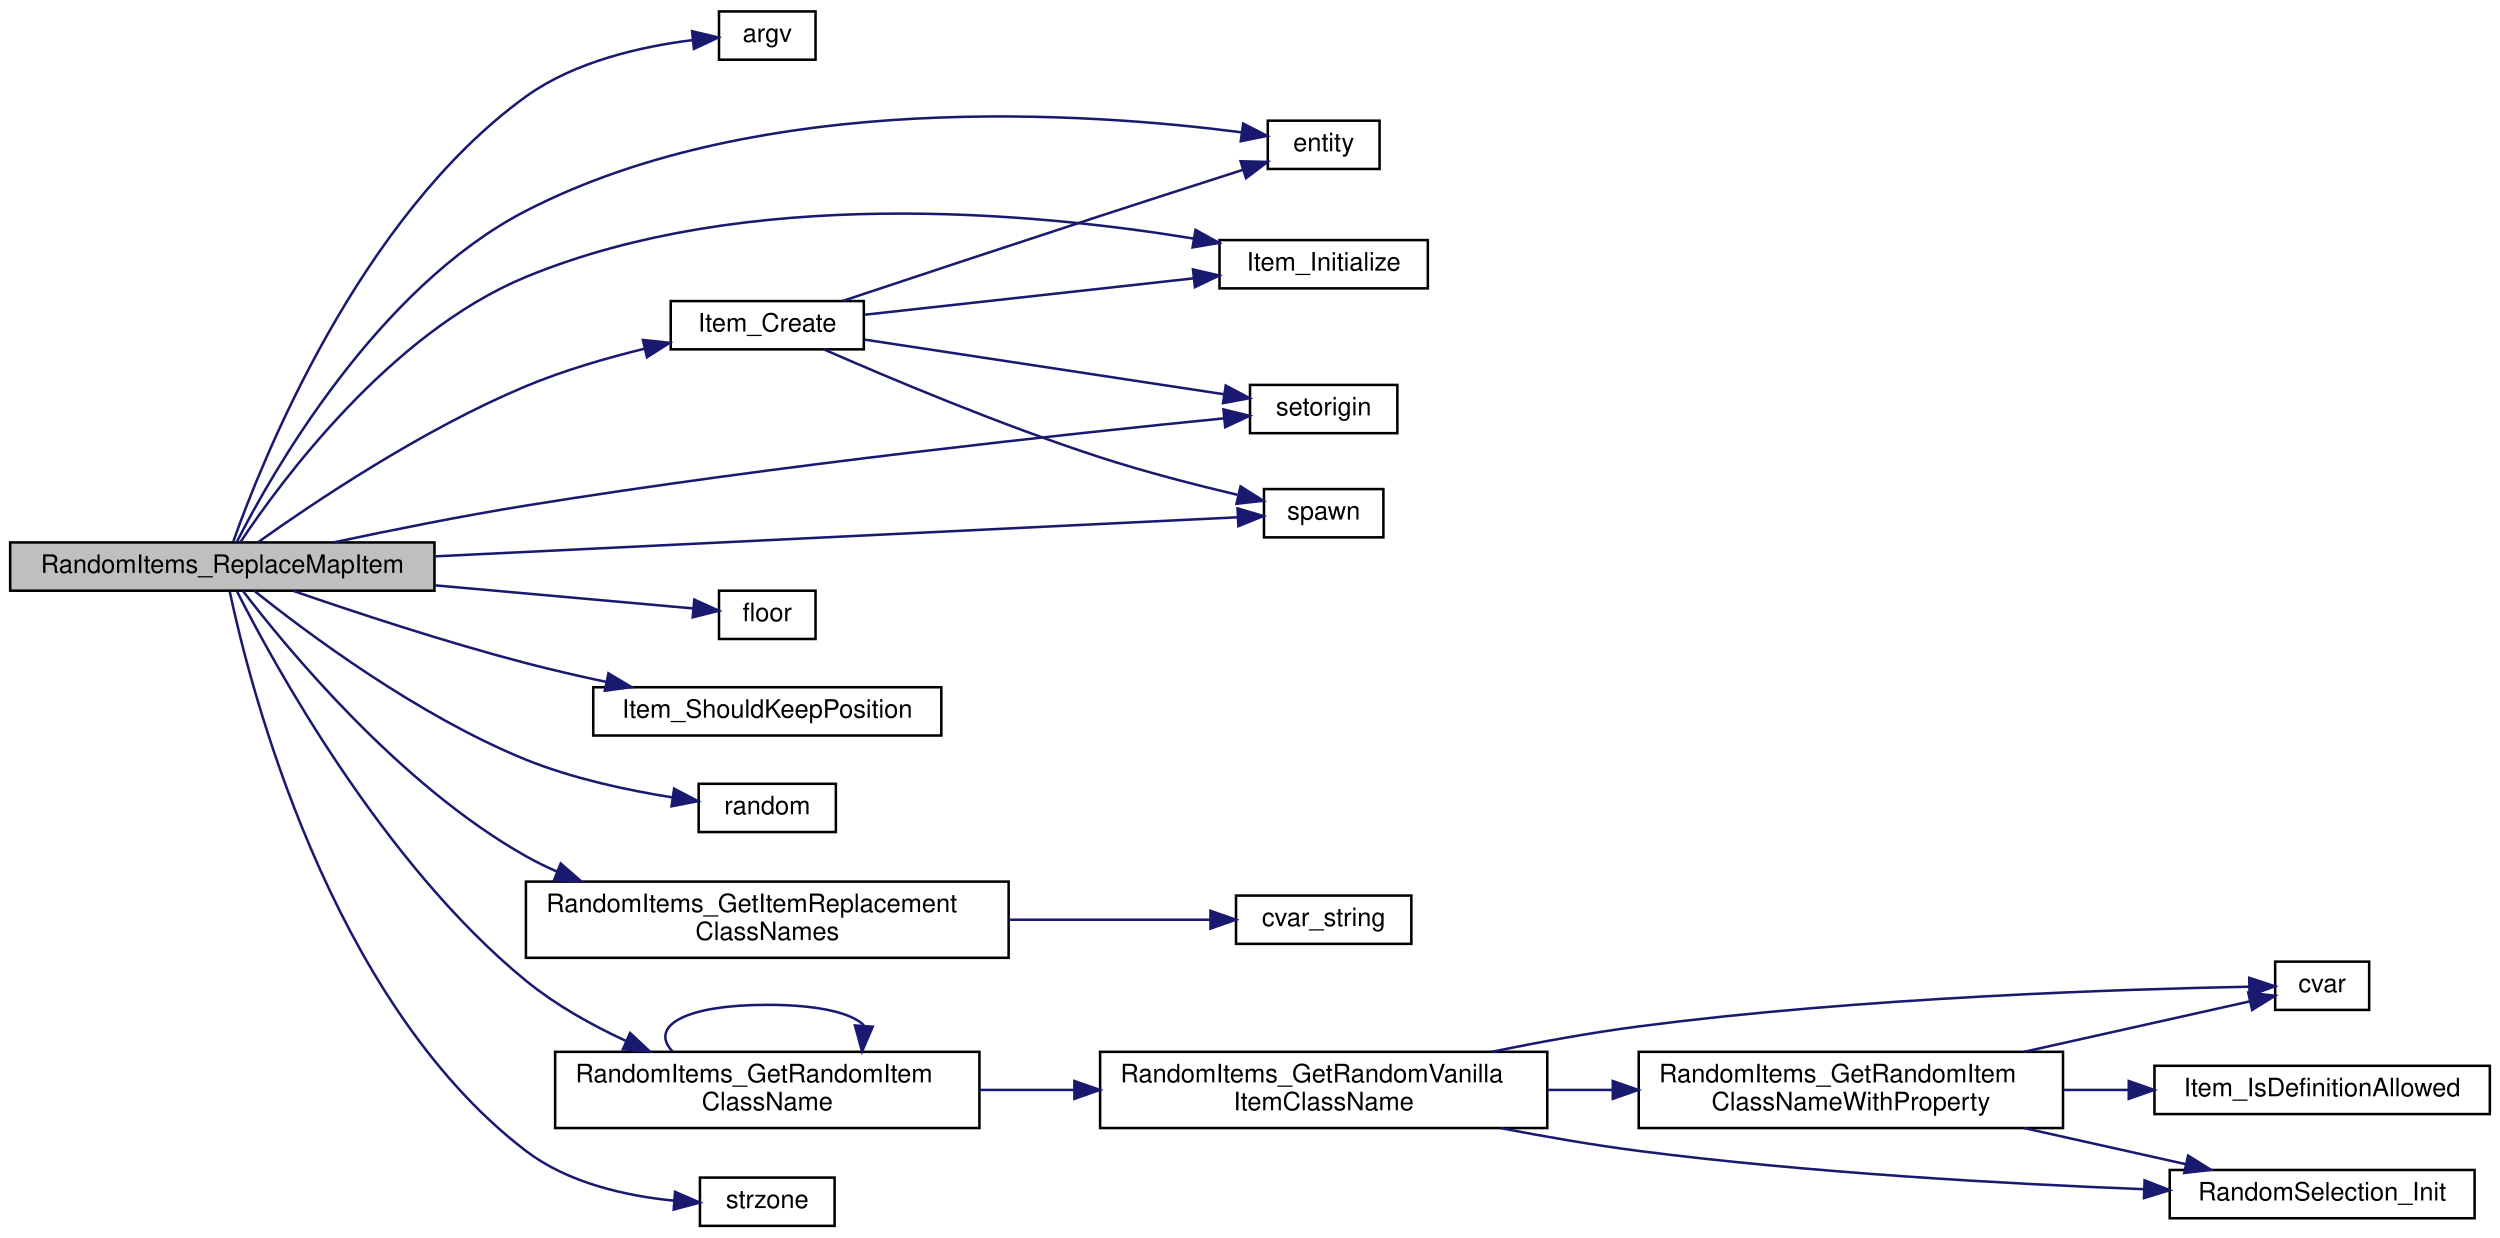
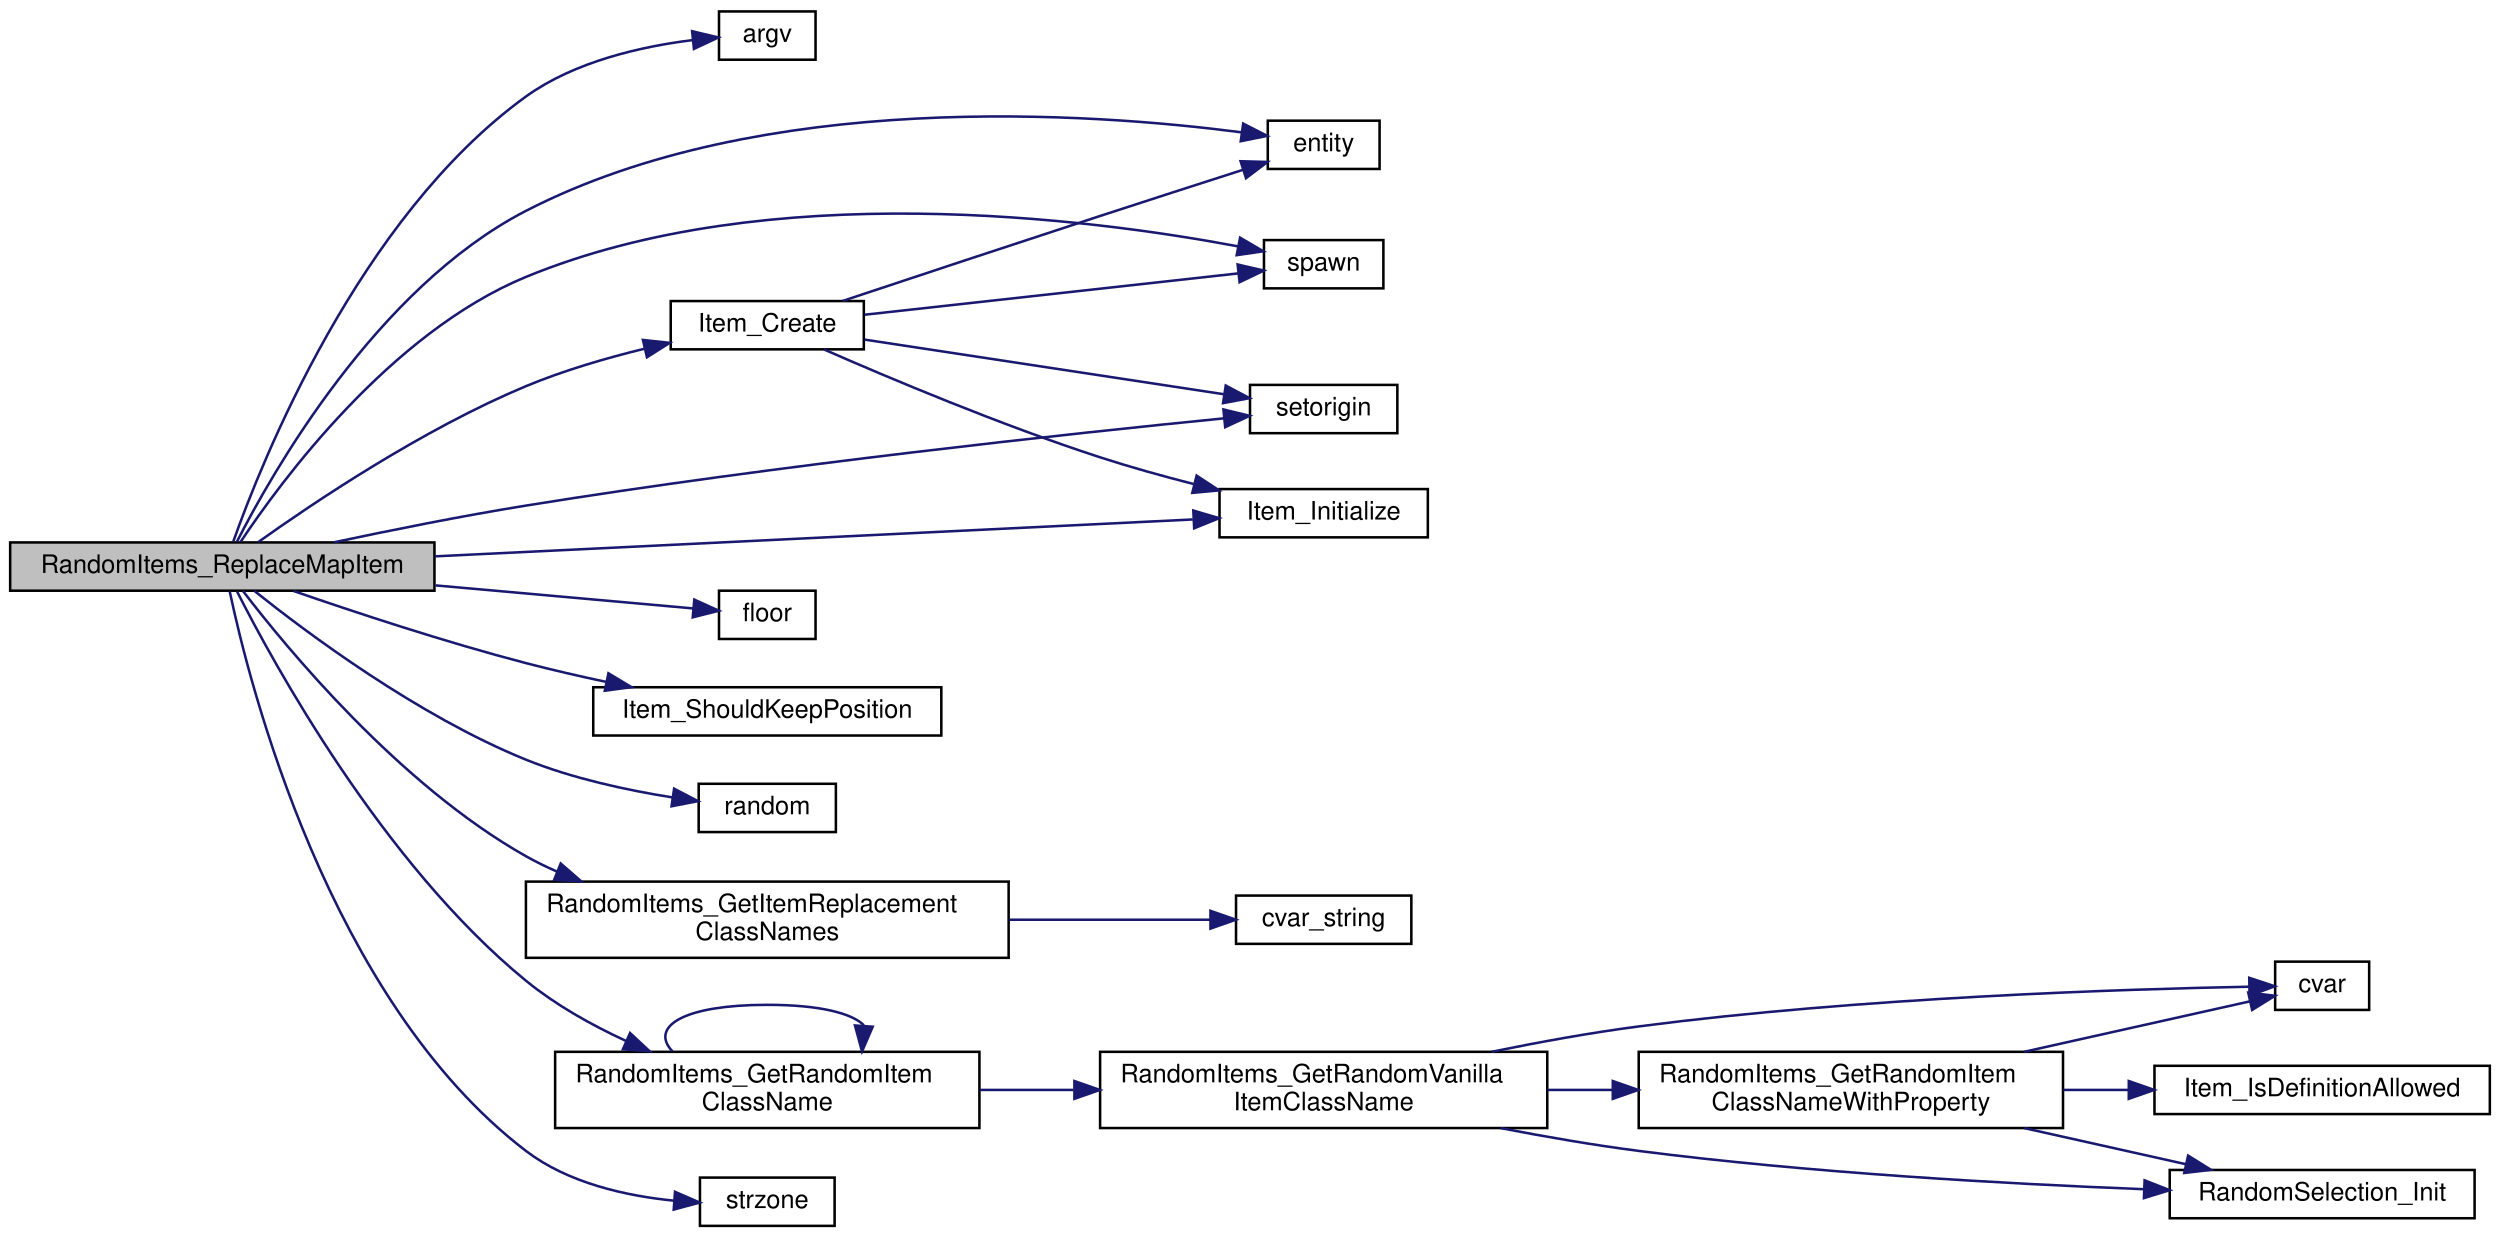
<svg xmlns="http://www.w3.org/2000/svg" xmlns:xlink="http://www.w3.org/1999/xlink" width="984pt" height="487pt" viewBox="0.00 0.00 984.00 487.00">
  <g id="graph0" class="graph" transform="scale(1 1) rotate(0) translate(4 483)">
    <g id="node1" class="node">
      <polygon fill="#bfbfbf" stroke="black" points="0,-250.5 0,-269.5 167,-269.5 167,-250.5 0,-250.5" />
      <text text-anchor="middle" x="83.5" y="-257.5" font-family="Helvetica,sans-Serif" font-size="10.00">RandomItems_ReplaceMapItem</text>
    </g>
    <g id="node2" class="node">
      <g id="a_node2">
        <a xlink:href="../../d8/de2/menudefs_8qc.html#ae3e9d36eda7886f5fe58e5201291dd78" target="_top" xlink:title="argv">
          <polygon fill="none" stroke="black" points="279,-459.5 279,-478.5 317,-478.5 317,-459.5 279,-459.5" />
          <text text-anchor="middle" x="298" y="-466.5" font-family="Helvetica,sans-Serif" font-size="10.00">argv</text>
        </a>
      </g>
    </g>
    <g id="edge1" class="edge">
      <path fill="none" stroke="midnightblue" d="M87.832,-269.879C98.841,-300.948 137.141,-397.43 203,-445 222.212,-458.877 248.703,-464.75 268.667,-467.225" />
      <polygon fill="midnightblue" stroke="midnightblue" points="268.414,-470.717 278.719,-468.257 269.129,-463.754 268.414,-470.717" />
    </g>
    <g id="node3" class="node">
      <g id="a_node3">
        <a xlink:href="../../d4/d0c/csprogsdefs_8qc.html#acbb54a239d76062465dccbc6a6c6e464" target="_top" xlink:title="entity">
          <polygon fill="none" stroke="black" points="495,-416.5 495,-435.5 539,-435.5 539,-416.5 495,-416.5" />
          <text text-anchor="middle" x="517" y="-423.5" font-family="Helvetica,sans-Serif" font-size="10.00">entity</text>
        </a>
      </g>
    </g>
    <g id="edge2" class="edge">
      <path fill="none" stroke="midnightblue" d="M89.225,-269.721C102.69,-296.205 144.117,-369.671 203,-400 296.095,-447.95 425.662,-438.59 484.588,-430.92" />
      <polygon fill="midnightblue" stroke="midnightblue" points="485.315,-434.353 494.744,-429.522 484.36,-427.419 485.315,-434.353" />
    </g>
    <g id="node4" class="node">
      <g id="a_node4">
        <a xlink:href="../../d8/de2/menudefs_8qc.html#ad5a3e16aa960bd72d3ca37a618eea802" target="_top" xlink:title="floor">
          <polygon fill="none" stroke="black" points="279,-231.5 279,-250.5 317,-250.5 317,-231.5 279,-231.5" />
          <text text-anchor="middle" x="298" y="-238.5" font-family="Helvetica,sans-Serif" font-size="10.00">floor</text>
        </a>
      </g>
    </g>
    <g id="edge3" class="edge">
      <path fill="none" stroke="midnightblue" d="M167.267,-252.6C203.16,-249.39 242.816,-245.845 268.72,-243.529" />
      <polygon fill="midnightblue" stroke="midnightblue" points="269.28,-246.993 278.928,-242.616 268.656,-240.02 269.28,-246.993" />
    </g>
    <g id="node5" class="node">
      <g id="a_node5">
-         <a xlink:href="../../df/def/server_2items_8qc.html#a08b65b29d4e4daae4c85d1dd01cf7fda" target="_top" xlink:title="Creates a new item. ">
+         <a xlink:href="../../dd/dea/items_2spawning_8qc.html#a08b65b29d4e4daae4c85d1dd01cf7fda" target="_top" xlink:title="Creates a new item. ">
          <polygon fill="none" stroke="black" points="260,-345.5 260,-364.5 336,-364.5 336,-345.5 260,-345.5" />
          <text text-anchor="middle" x="298" y="-352.5" font-family="Helvetica,sans-Serif" font-size="10.00">Item_Create</text>
        </a>
      </g>
    </g>
    <g id="edge4" class="edge">
      <path fill="none" stroke="midnightblue" d="M97.682,-269.661C118.871,-284.772 162.267,-314.023 203,-331 217.794,-337.166 234.577,-342.064 249.827,-345.785" />
      <polygon fill="midnightblue" stroke="midnightblue" points="249.057,-349.199 259.591,-348.061 250.647,-342.382 249.057,-349.199" />
    </g>
    <g id="node6" class="node">
      <g id="a_node6">
-         <a xlink:href="../../df/def/server_2items_8qc.html#a1abbc2840126cee768cba2d54dca5e62" target="_top" xlink:title="Initializes the item according to class name. ">
-           <polygon fill="none" stroke="black" points="476,-369.5 476,-388.5 558,-388.5 558,-369.5 476,-369.5" />
-           <text text-anchor="middle" x="517" y="-376.5" font-family="Helvetica,sans-Serif" font-size="10.00">Item_Initialize</text>
-         </a>
-       </g>
-     </g>
-     <g id="edge9" class="edge">
-       <path fill="none" stroke="midnightblue" d="M90.745,-269.796C106.303,-293.172 149.423,-351.914 203,-374 289.743,-409.759 401.837,-399.562 465.642,-389.13" />
-       <polygon fill="midnightblue" stroke="midnightblue" points="466.566,-392.523 475.836,-387.393 465.39,-385.622 466.566,-392.523" />
+         <a xlink:href="../../d8/de2/menudefs_8qc.html#a60338c2153150633178af678cf3ca57c" target="_top" xlink:title="spawn">
+           <polygon fill="none" stroke="black" points="493.5,-369.5 493.5,-388.5 540.5,-388.5 540.5,-369.5 493.5,-369.5" />
+           <text text-anchor="middle" x="517" y="-376.5" font-family="Helvetica,sans-Serif" font-size="10.00">spawn</text>
+         </a>
+       </g>
+     </g>
+     <g id="edge24" class="edge">
+       <path fill="none" stroke="midnightblue" d="M90.745,-269.796C106.303,-293.172 149.423,-351.914 203,-374 298.51,-413.373 424.754,-397.031 483.431,-386.007" />
+       <polygon fill="midnightblue" stroke="midnightblue" points="484.103,-389.441 493.248,-384.091 482.763,-382.571 484.103,-389.441" />
    </g>
    <g id="node7" class="node">
      <g id="a_node7">
        <a xlink:href="../../d5/dff/ent__cs_8qc.html#ac459a724c1fe031c6658fff554b12ea8" target="_top" xlink:title="setorigin">
          <polygon fill="none" stroke="black" points="488,-312.5 488,-331.5 546,-331.5 546,-312.5 488,-312.5" />
          <text text-anchor="middle" x="517" y="-319.5" font-family="Helvetica,sans-Serif" font-size="10.00">setorigin</text>
        </a>
      </g>
    </g>
    <g id="edge23" class="edge">
      <path fill="none" stroke="midnightblue" d="M127.41,-269.542C149.852,-274.316 177.823,-279.929 203,-284 301.64,-299.951 418.75,-312.475 477.839,-318.349" />
      <polygon fill="midnightblue" stroke="midnightblue" points="477.543,-321.837 487.838,-319.335 478.229,-314.871 477.543,-321.837" />
    </g>
    <g id="node8" class="node">
      <g id="a_node8">
-         <a xlink:href="../../d8/de2/menudefs_8qc.html#a60338c2153150633178af678cf3ca57c" target="_top" xlink:title="spawn">
-           <polygon fill="none" stroke="black" points="493.5,-271.5 493.5,-290.5 540.5,-290.5 540.5,-271.5 493.5,-271.5" />
-           <text text-anchor="middle" x="517" y="-278.5" font-family="Helvetica,sans-Serif" font-size="10.00">spawn</text>
-         </a>
-       </g>
-     </g>
-     <g id="edge24" class="edge">
-       <path fill="none" stroke="midnightblue" d="M167.187,-264.024C262.924,-268.683 416.011,-276.134 482.909,-279.39" />
-       <polygon fill="midnightblue" stroke="midnightblue" points="483.097,-282.903 493.255,-279.893 483.437,-275.911 483.097,-282.903" />
+         <a xlink:href="../../dd/dea/items_2spawning_8qc.html#a1abbc2840126cee768cba2d54dca5e62" target="_top" xlink:title="Initializes the item according to class name. ">
+           <polygon fill="none" stroke="black" points="476,-271.5 476,-290.5 558,-290.5 558,-271.5 476,-271.5" />
+           <text text-anchor="middle" x="517" y="-278.5" font-family="Helvetica,sans-Serif" font-size="10.00">Item_Initialize</text>
+         </a>
+       </g>
+     </g>
+     <g id="edge9" class="edge">
+       <path fill="none" stroke="midnightblue" d="M167.187,-264.024C255.353,-268.315 392.156,-274.973 465.491,-278.542" />
+       <polygon fill="midnightblue" stroke="midnightblue" points="465.678,-282.055 475.837,-279.045 466.019,-275.063 465.678,-282.055" />
    </g>
    <g id="node9" class="node">
      <g id="a_node9">
-         <a xlink:href="../../df/def/server_2items_8qc.html#a1273442a78b247ad612a19fc4b6529a8" target="_top" xlink:title="Returns whether item should keep its position or be dropped to the ground. ">
+         <a xlink:href="../../dd/dea/items_2spawning_8qc.html#a1273442a78b247ad612a19fc4b6529a8" target="_top" xlink:title="Returns whether item should keep its position or be dropped to the ground. ">
          <polygon fill="none" stroke="black" points="229.5,-193.5 229.5,-212.5 366.5,-212.5 366.5,-193.5 229.5,-193.5" />
          <text text-anchor="middle" x="298" y="-200.5" font-family="Helvetica,sans-Serif" font-size="10.00">Item_ShouldKeepPosition</text>
        </a>
      </g>
    </g>
    <g id="edge10" class="edge">
      <path fill="none" stroke="midnightblue" d="M111.547,-250.381C135.404,-242.124 171.222,-230.28 203,-222 213.134,-219.36 223.963,-216.87 234.533,-214.616" />
      <polygon fill="midnightblue" stroke="midnightblue" points="235.48,-217.994 244.557,-212.53 234.054,-211.141 235.48,-217.994" />
    </g>
    <g id="node10" class="node">
      <g id="a_node10">
        <a xlink:href="../../d8/de2/menudefs_8qc.html#a663ea6aa3c4923b3e065cf91cc319f1b" target="_top" xlink:title="random">
          <polygon fill="none" stroke="black" points="271,-155.5 271,-174.5 325,-174.5 325,-155.5 271,-155.5" />
          <text text-anchor="middle" x="298" y="-162.5" font-family="Helvetica,sans-Serif" font-size="10.00">random</text>
        </a>
      </g>
    </g>
    <g id="edge11" class="edge">
      <path fill="none" stroke="midnightblue" d="M96.127,-250.413C116.468,-234.151 160.413,-201.25 203,-184 221.318,-176.58 242.859,-171.956 260.695,-169.131" />
      <polygon fill="midnightblue" stroke="midnightblue" points="261.327,-172.576 270.716,-167.667 260.316,-165.649 261.327,-172.576" />
    </g>
    <g id="node11" class="node">
      <g id="a_node11">
        <a xlink:href="../../d2/de3/sv__random__items_8qc.html#a2e43ce7542b7d7306fca42998fe49cf1" target="_top" xlink:title="Returns list of classnames to replace a map item with. ">
          <polygon fill="none" stroke="black" points="203,-106 203,-136 393,-136 393,-106 203,-106" />
          <text text-anchor="start" x="211" y="-124" font-family="Helvetica,sans-Serif" font-size="10.00">RandomItems_GetItemReplacement</text>
          <text text-anchor="middle" x="298" y="-113" font-family="Helvetica,sans-Serif" font-size="10.00">ClassNames</text>
        </a>
      </g>
    </g>
    <g id="edge12" class="edge">
      <path fill="none" stroke="midnightblue" d="M91.636,-250.375C108.466,-228.378 153.006,-174.162 203,-146 206.913,-143.796 211.027,-141.78 215.259,-139.937" />
      <polygon fill="midnightblue" stroke="midnightblue" points="216.691,-143.134 224.677,-136.172 214.092,-136.634 216.691,-143.134" />
    </g>
    <g id="node13" class="node">
      <g id="a_node13">
        <a xlink:href="../../d2/de3/sv__random__items_8qc.html#a732923b4ae4678be286a01f9ae75ebd4" target="_top" xlink:title="Returns a random classname of the item. ">
          <polygon fill="none" stroke="black" points="214.5,-39 214.5,-69 381.5,-69 381.5,-39 214.5,-39" />
          <text text-anchor="start" x="222.5" y="-57" font-family="Helvetica,sans-Serif" font-size="10.00">RandomItems_GetRandomItem</text>
          <text text-anchor="middle" x="298" y="-46" font-family="Helvetica,sans-Serif" font-size="10.00">ClassName</text>
        </a>
      </g>
    </g>
    <g id="edge14" class="edge">
      <path fill="none" stroke="midnightblue" d="M89.293,-250.216C103.235,-222.642 146.401,-143.297 203,-97 214.625,-87.491 228.695,-79.604 242.369,-73.294" />
      <polygon fill="midnightblue" stroke="midnightblue" points="243.99,-76.405 251.737,-69.178 241.174,-69.996 243.99,-76.405" />
    </g>
    <g id="node19" class="node">
      <g id="a_node19">
        <a xlink:href="../../d8/de2/menudefs_8qc.html#ae06db7c87845d853670a09a1d487b1db" target="_top" xlink:title="strzone">
          <polygon fill="none" stroke="black" points="271.5,-0.5 271.5,-19.5 324.5,-19.5 324.5,-0.5 271.5,-0.5" />
          <text text-anchor="middle" x="298" y="-7.5" font-family="Helvetica,sans-Serif" font-size="10.00">strzone</text>
        </a>
      </g>
    </g>
    <g id="edge25" class="edge">
      <path fill="none" stroke="midnightblue" d="M86.414,-250.231C93.967,-214.434 125.184,-89.444 203,-30 219.557,-17.352 242.328,-12.284 261.311,-10.411" />
      <polygon fill="midnightblue" stroke="midnightblue" points="261.686,-13.893 271.403,-9.672 261.174,-6.912 261.686,-13.893" />
    </g>
    <g id="edge5" class="edge">
      <path fill="none" stroke="midnightblue" d="M327.636,-364.546C353.963,-373.304 394.084,-386.607 429,-398 447.613,-404.073 468.495,-410.797 485.134,-416.133" />
      <polygon fill="midnightblue" stroke="midnightblue" points="484.297,-419.54 494.888,-419.258 486.433,-412.874 484.297,-419.54" />
    </g>
    <g id="edge6" class="edge">
-       <path fill="none" stroke="midnightblue" d="M336.304,-359.126C372.087,-363.083 426.368,-369.087 465.907,-373.46" />
-       <polygon fill="midnightblue" stroke="midnightblue" points="465.552,-376.942 475.876,-374.562 466.321,-369.984 465.552,-376.942" />
+       <path fill="none" stroke="midnightblue" d="M336.304,-359.126C377.707,-363.705 443.875,-371.023 483.317,-375.385" />
+       <polygon fill="midnightblue" stroke="midnightblue" points="483.128,-378.886 493.452,-376.506 483.898,-371.928 483.128,-378.886" />
    </g>
    <g id="edge7" class="edge">
      <path fill="none" stroke="midnightblue" d="M336.304,-349.327C375.793,-343.322 437.811,-333.891 477.681,-327.827" />
      <polygon fill="midnightblue" stroke="midnightblue" points="478.447,-331.251 487.808,-326.287 477.395,-324.331 478.447,-331.251" />
    </g>
    <g id="edge8" class="edge">
-       <path fill="none" stroke="midnightblue" d="M320.3,-345.463C345.789,-334.289 389.929,-315.692 429,-303 446.625,-297.275 466.653,-292.12 483.047,-288.242" />
-       <polygon fill="midnightblue" stroke="midnightblue" points="484.28,-291.55 493.233,-285.885 482.701,-284.73 484.28,-291.55" />
+       <path fill="none" stroke="midnightblue" d="M320.3,-345.463C345.789,-334.289 389.929,-315.692 429,-303 440.808,-299.164 453.694,-295.585 465.844,-292.474" />
+       <polygon fill="midnightblue" stroke="midnightblue" points="466.984,-295.797 475.836,-289.975 465.286,-289.006 466.984,-295.797" />
    </g>
    <g id="node12" class="node">
      <g id="a_node12">
        <a xlink:href="../../d8/de2/menudefs_8qc.html#a6f8c7ef6ee4a4d851aaa5fd1789eab9a" target="_top" xlink:title="cvar_string">
          <polygon fill="none" stroke="black" points="482.5,-111.5 482.5,-130.5 551.5,-130.5 551.5,-111.5 482.5,-111.5" />
          <text text-anchor="middle" x="517" y="-118.5" font-family="Helvetica,sans-Serif" font-size="10.00">cvar_string</text>
        </a>
      </g>
    </g>
    <g id="edge13" class="edge">
      <path fill="none" stroke="midnightblue" d="M393.233,-121C420.807,-121 449.632,-121 472.417,-121" />
      <polygon fill="midnightblue" stroke="midnightblue" points="472.435,-124.5 482.435,-121 472.435,-117.5 472.435,-124.5" />
    </g>
    <g id="edge15" class="edge">
      <path fill="none" stroke="midnightblue" d="M260.706,-69.159C251.713,-78.557 264.145,-87.5 298,-87.5 318.631,-87.5 331.306,-84.179 336.025,-79.458" />
      <polygon fill="midnightblue" stroke="midnightblue" points="339.494,-78.886 335.294,-69.159 332.511,-79.382 339.494,-78.886" />
    </g>
    <g id="node14" class="node">
      <g id="a_node14">
        <a xlink:href="../../d2/de3/sv__random__items_8qc.html#aa670ed34cdba4589a36484d70406a798" target="_top" xlink:title="Returns a random classname of the vanilla item. ">
          <polygon fill="none" stroke="black" points="429,-39 429,-69 605,-69 605,-39 429,-39" />
          <text text-anchor="start" x="437" y="-57" font-family="Helvetica,sans-Serif" font-size="10.00">RandomItems_GetRandomVanilla</text>
          <text text-anchor="middle" x="517" y="-46" font-family="Helvetica,sans-Serif" font-size="10.00">ItemClassName</text>
        </a>
      </g>
    </g>
    <g id="edge16" class="edge">
      <path fill="none" stroke="midnightblue" d="M381.657,-54C393.728,-54 406.252,-54 418.583,-54" />
      <polygon fill="midnightblue" stroke="midnightblue" points="418.882,-57.5 428.882,-54 418.882,-50.5 418.882,-57.5" />
    </g>
    <g id="node15" class="node">
      <g id="a_node15">
        <a xlink:href="../../d8/de2/menudefs_8qc.html#a47b9823939aa0a157d1bede7847cb488" target="_top" xlink:title="cvar">
          <polygon fill="none" stroke="black" points="891.5,-85.5 891.5,-104.5 928.5,-104.5 928.5,-85.5 891.5,-85.5" />
          <text text-anchor="middle" x="910" y="-92.5" font-family="Helvetica,sans-Serif" font-size="10.00">cvar</text>
        </a>
      </g>
    </g>
    <g id="edge17" class="edge">
      <path fill="none" stroke="midnightblue" d="M583.143,-69.02C601.743,-72.824 622.094,-76.527 641,-79 728.223,-90.41 832.496,-93.693 881.275,-94.63" />
      <polygon fill="midnightblue" stroke="midnightblue" points="881.3,-98.131 891.359,-94.805 881.422,-91.132 881.3,-98.131" />
    </g>
    <g id="node16" class="node">
      <g id="a_node16">
        <a xlink:href="../../d2/de3/sv__random__items_8qc.html#a67a18349934bc81bcd9d5bbcd5783fc0" target="_top" xlink:title="Returns a random classname of the item with specific property. ">
          <polygon fill="none" stroke="black" points="641,-39 641,-69 808,-69 808,-39 641,-39" />
          <text text-anchor="start" x="649" y="-57" font-family="Helvetica,sans-Serif" font-size="10.00">RandomItems_GetRandomItem</text>
          <text text-anchor="middle" x="724.5" y="-46" font-family="Helvetica,sans-Serif" font-size="10.00">ClassNameWithProperty</text>
        </a>
      </g>
    </g>
    <g id="edge18" class="edge">
      <path fill="none" stroke="midnightblue" d="M605.151,-54C613.55,-54 622.091,-54 630.544,-54" />
      <polygon fill="midnightblue" stroke="midnightblue" points="630.794,-57.5 640.794,-54 630.794,-50.5 630.794,-57.5" />
    </g>
    <g id="node18" class="node">
      <g id="a_node18">
        <a xlink:href="../../dc/d95/random_8qc.html#a3405965b1da9657276caec225d4b3acf" target="_top" xlink:title="RandomSelection_Init">
          <polygon fill="none" stroke="black" points="850,-3.5 850,-22.5 970,-22.5 970,-3.5 850,-3.5" />
          <text text-anchor="middle" x="910" y="-10.5" font-family="Helvetica,sans-Serif" font-size="10.00">RandomSelection_Init</text>
        </a>
      </g>
    </g>
    <g id="edge22" class="edge">
      <path fill="none" stroke="midnightblue" d="M586.702,-38.967C604.327,-35.559 623.305,-32.278 641,-30 708.224,-21.346 785.526,-17.039 839.78,-14.932" />
      <polygon fill="midnightblue" stroke="midnightblue" points="840.112,-18.422 849.974,-14.552 839.85,-11.427 840.112,-18.422" />
    </g>
    <g id="edge19" class="edge">
      <path fill="none" stroke="midnightblue" d="M792.787,-69.034C823.477,-75.891 858.108,-83.629 881.521,-88.86" />
      <polygon fill="midnightblue" stroke="midnightblue" points="880.911,-92.31 891.434,-91.075 882.438,-85.479 880.911,-92.31" />
    </g>
    <g id="node17" class="node">
      <g id="a_node17">
-         <a xlink:href="../../df/def/server_2items_8qc.html#a88f34c0b048ed43a25139649a01d6d98" target="_top" xlink:title="Checks whether the items with the specified definition are allowed to spawn. ">
+         <a xlink:href="../../dd/dea/items_2spawning_8qc.html#a88f34c0b048ed43a25139649a01d6d98" target="_top" xlink:title="Checks whether the items with the specified definition are allowed to spawn. ">
          <polygon fill="none" stroke="black" points="844,-44.5 844,-63.5 976,-63.5 976,-44.5 844,-44.5" />
          <text text-anchor="middle" x="910" y="-51.5" font-family="Helvetica,sans-Serif" font-size="10.00">Item_IsDefinitionAllowed</text>
        </a>
      </g>
    </g>
    <g id="edge20" class="edge">
      <path fill="none" stroke="midnightblue" d="M808.124,-54C816.646,-54 825.273,-54 833.709,-54" />
      <polygon fill="midnightblue" stroke="midnightblue" points="833.883,-57.5 843.883,-54 833.883,-50.5 833.883,-57.5" />
    </g>
    <g id="edge21" class="edge">
      <path fill="none" stroke="midnightblue" d="M792.787,-38.966C813.787,-34.274 836.633,-29.169 856.467,-24.738" />
      <polygon fill="midnightblue" stroke="midnightblue" points="857.242,-28.151 866.238,-22.555 855.715,-21.319 857.242,-28.151" />
    </g>
  </g>
</svg>
